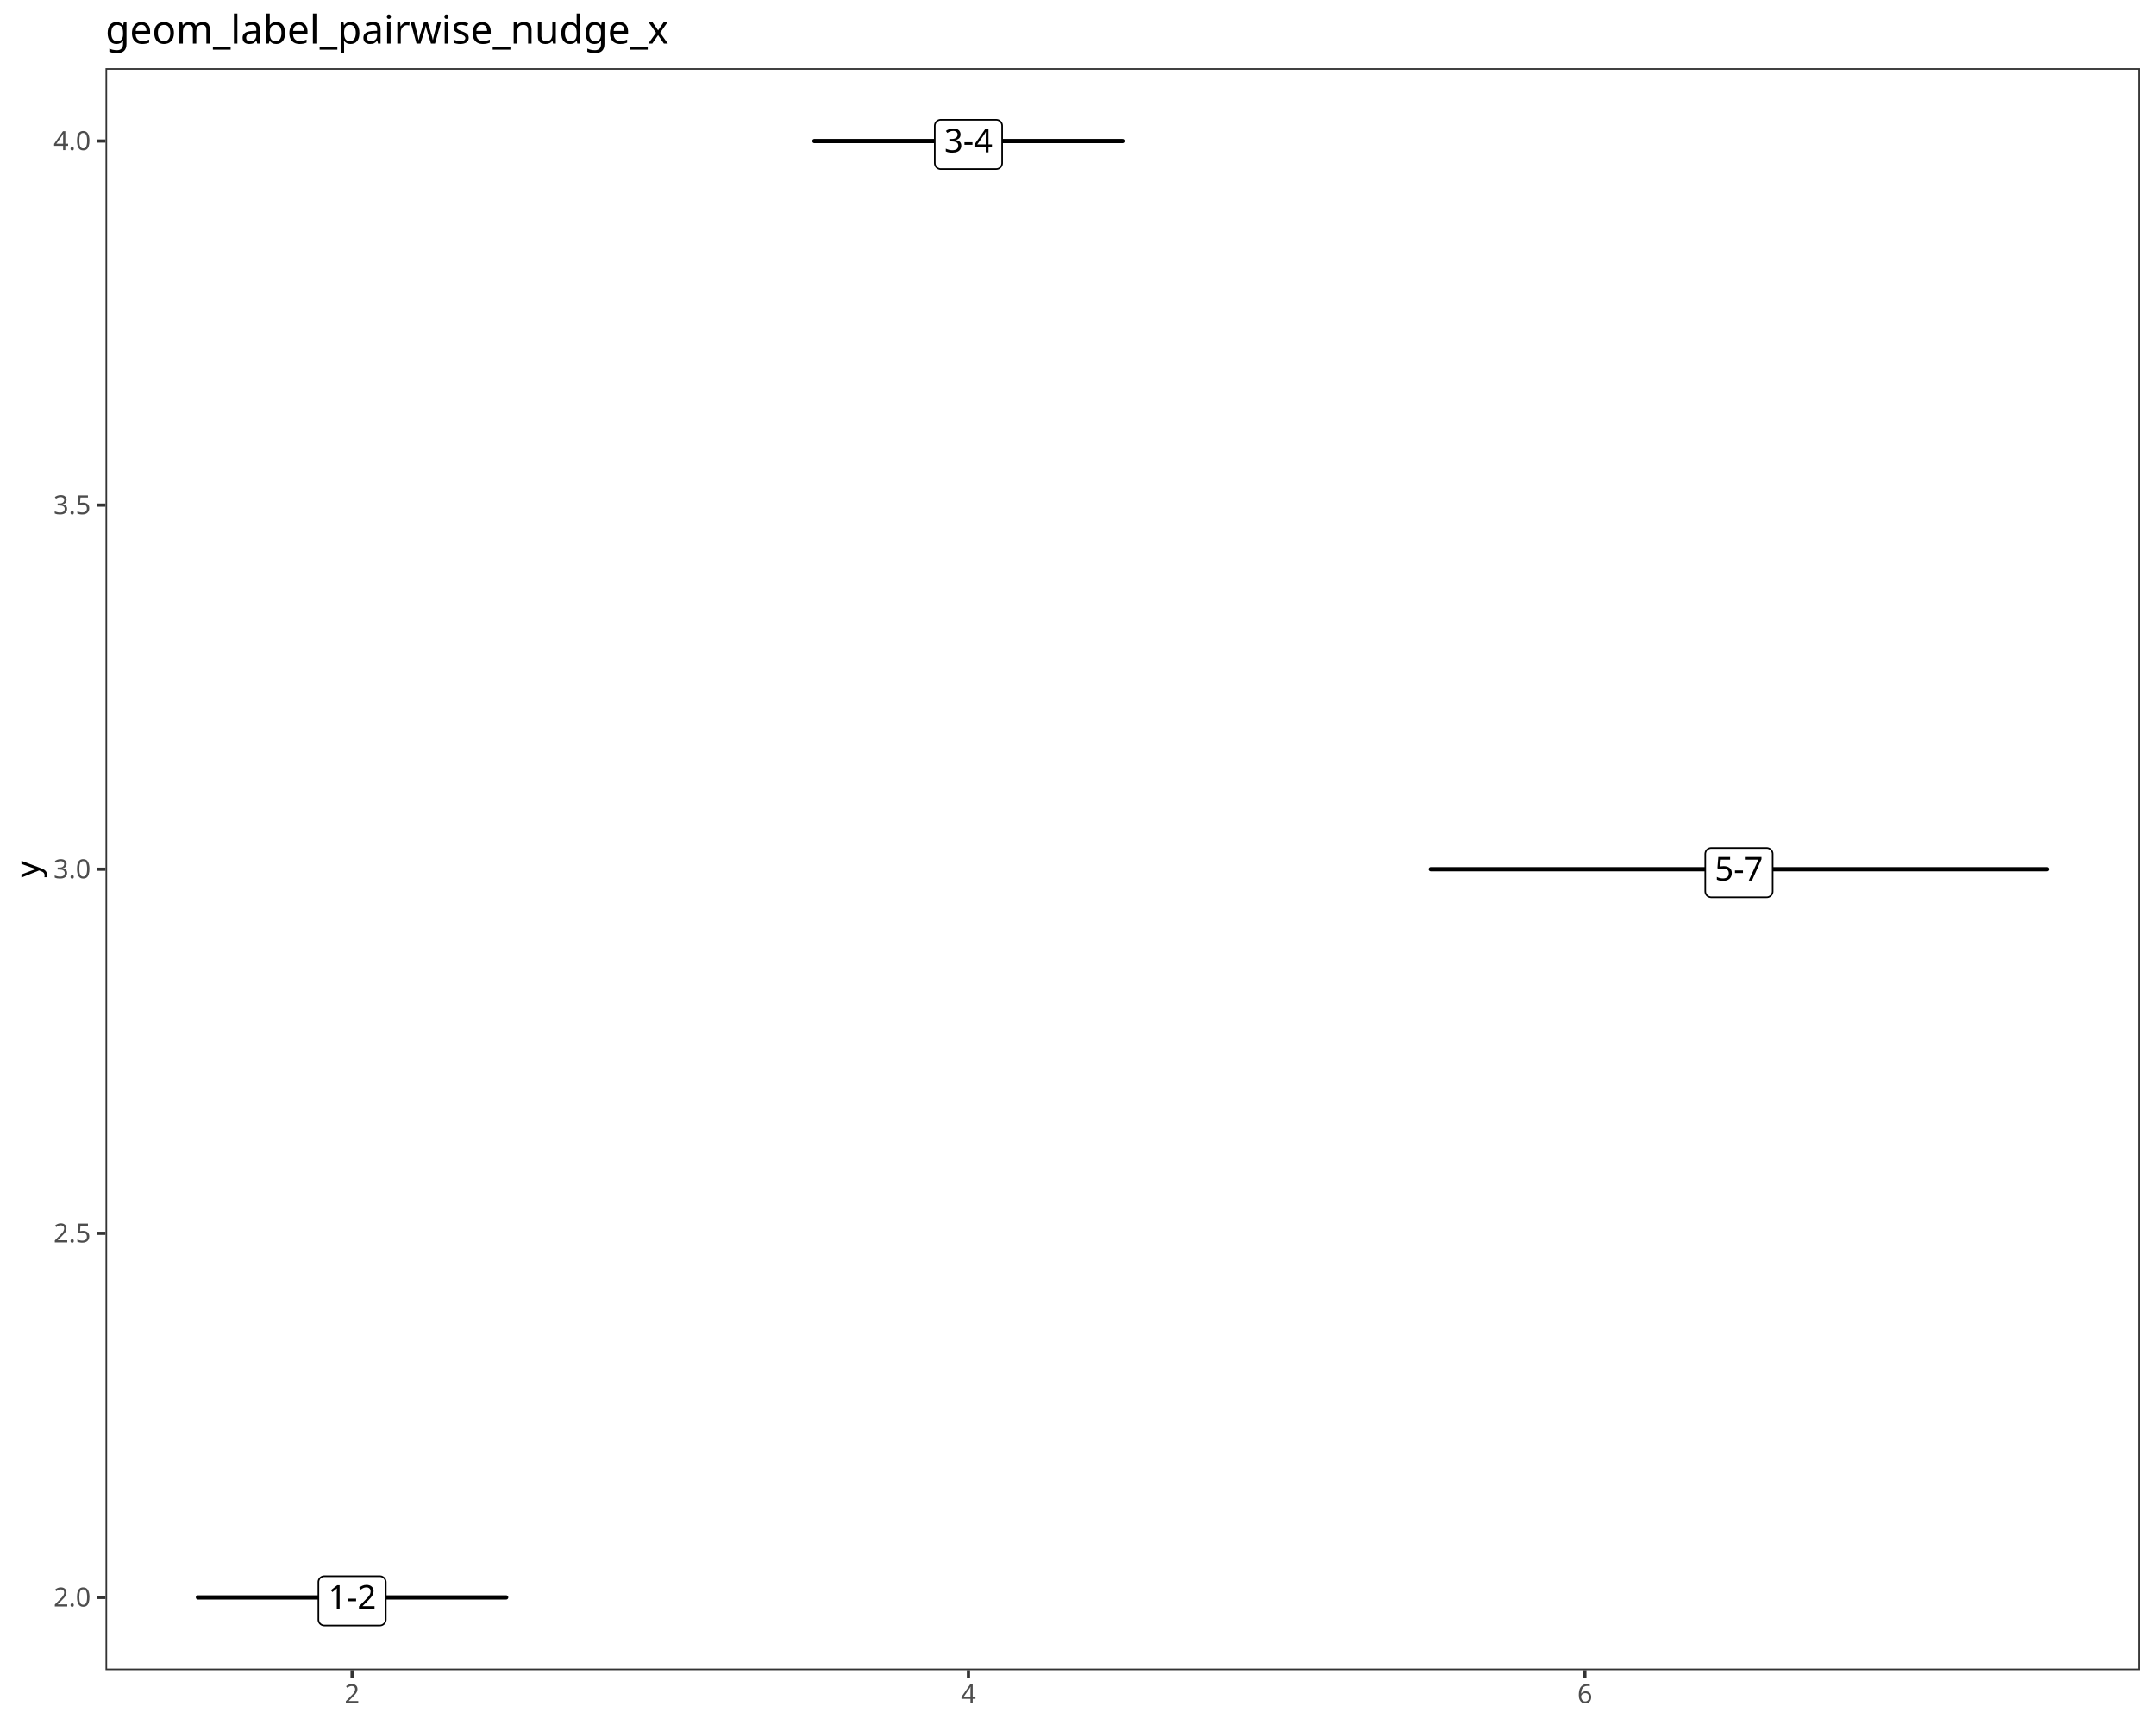
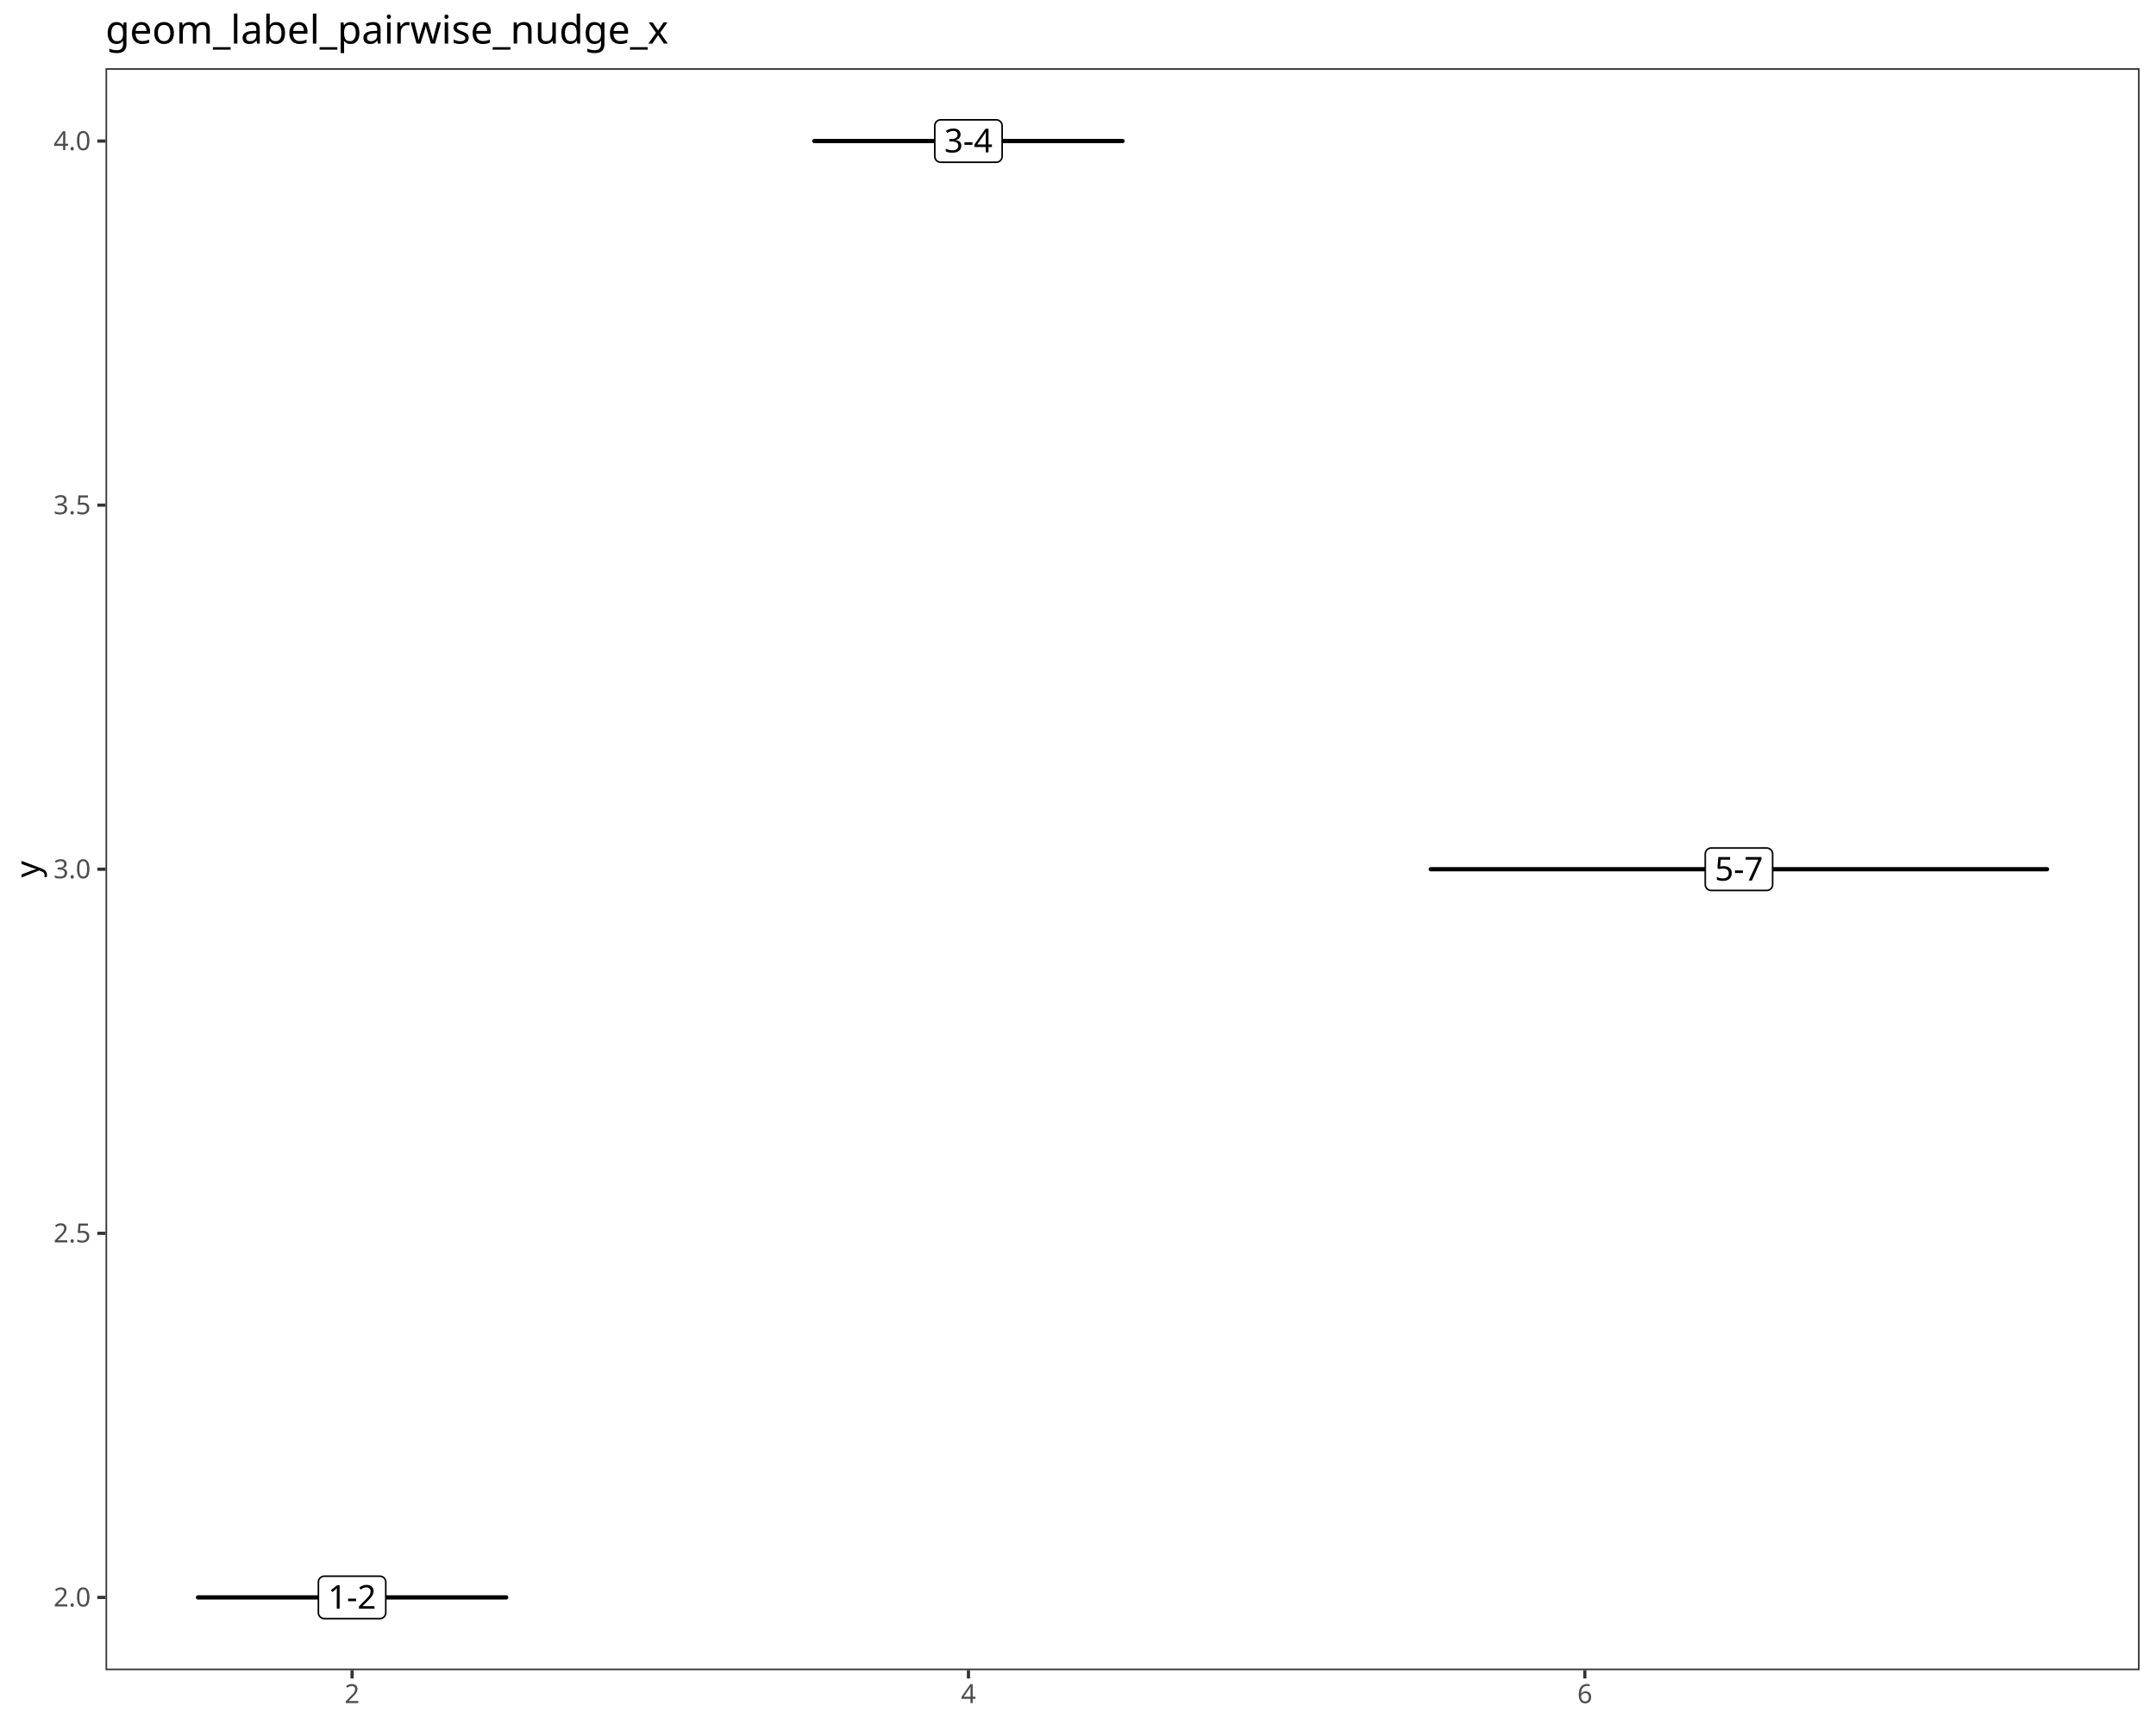
<svg xmlns="http://www.w3.org/2000/svg" class="svglite" data-engine-version="2.0" width="720.00pt" height="576.00pt" viewBox="0 0 720.00 576.00">
  <defs>
    <style type="text/css">
    .svglite line, .svglite polyline, .svglite polygon, .svglite path, .svglite rect, .svglite circle {
      fill: none;
      stroke: #000000;
      stroke-linecap: round;
      stroke-linejoin: round;
      stroke-miterlimit: 10.00;
    }
  </style>
  </defs>
  <rect width="100%" height="100%" style="stroke: none; fill: #FFFFFF;" />
  <defs>
    <clipPath id="cpMC4wMHw3MjAuMDB8MC4wMHw1NzYuMDA=">
      <rect x="0.00" y="0.00" width="720.00" height="576.00" />
    </clipPath>
  </defs>
  <g clip-path="url(#cpMC4wMHw3MjAuMDB8MC4wMHw1NzYuMDA=)">
    <rect x="0.00" y="0.00" width="720.00" height="576.00" style="stroke-width: 1.07; stroke: #FFFFFF; fill: #FFFFFF;" />
  </g>
  <defs>
    <clipPath id="cpMzUuMjR8NzE0LjUyfDIyLjc4fDU1Ny43MQ==">
      <rect x="35.24" y="22.78" width="679.28" height="534.92" />
    </clipPath>
  </defs>
  <g clip-path="url(#cpMzUuMjR8NzE0LjUyfDIyLjc4fDU1Ny43MQ==)">
    <rect x="35.24" y="22.78" width="679.28" height="534.92" style="stroke-width: 1.07; stroke: none; fill: #FFFFFF;" />
    <line x1="66.11" y1="533.39" x2="169.04" y2="533.39" style="stroke-width: 1.42;" />
-     <polygon points="108.31,542.76 126.85,542.76 126.77,542.76 127.08,542.75 127.40,542.68 127.69,542.57 127.97,542.41 128.22,542.21 128.43,541.97 128.60,541.70 128.72,541.41 128.80,541.10 128.83,540.78 128.83,540.78 128.83,528.29 128.83,528.29 128.80,527.97 128.72,527.66 128.60,527.37 128.43,527.10 128.22,526.86 127.97,526.66 127.69,526.50 127.40,526.38 127.08,526.32 126.85,526.31 108.31,526.31 108.54,526.32 108.23,526.31 107.91,526.35 107.60,526.43 107.32,526.57 107.05,526.75 106.82,526.97 106.63,527.23 106.48,527.51 106.38,527.81 106.33,528.13 106.33,528.29 106.33,540.78 106.33,540.62 106.33,540.94 106.38,541.25 106.48,541.56 106.63,541.84 106.82,542.09 107.05,542.31 107.32,542.49 107.60,542.63 107.91,542.72 108.23,542.76 " style="stroke-width: 0.53; fill: #FFFFFF;" />
+     <polygon points="108.31,540.48 126.85,540.48 126.77,540.47 127.08,540.46 127.40,540.40 127.69,540.29 127.97,540.13 128.22,539.92 128.43,539.69 128.60,539.42 128.72,539.12 128.80,538.81 128.83,538.50 128.83,538.50 128.83,528.29 128.83,528.29 128.80,527.97 128.72,527.66 128.60,527.37 128.43,527.10 128.22,526.86 127.97,526.66 127.69,526.50 127.40,526.38 127.08,526.32 126.85,526.31 108.31,526.31 108.54,526.32 108.23,526.31 107.91,526.35 107.60,526.43 107.32,526.57 107.05,526.75 106.82,526.97 106.63,527.23 106.48,527.51 106.38,527.81 106.33,528.13 106.33,528.29 106.33,538.50 106.33,538.34 106.33,538.66 106.38,538.97 106.48,539.27 106.63,539.55 106.82,539.81 107.05,540.03 107.32,540.21 107.60,540.35 107.91,540.44 108.23,540.47 " style="stroke-width: 0.53; fill: #FFFFFF;" />
    <text x="117.58" y="537.18" text-anchor="middle" style="font-size: 11.00px; font-family: sans;" textLength="15.90px" lengthAdjust="spacingAndGlyphs">1-2</text>
    <line x1="271.96" y1="47.10" x2="374.88" y2="47.10" style="stroke-width: 1.42;" />
-     <polygon points="314.15,56.47 332.69,56.47 332.61,56.47 332.93,56.45 333.24,56.39 333.54,56.28 333.81,56.12 334.06,55.91 334.27,55.68 334.44,55.41 334.57,55.11 334.64,54.80 334.67,54.49 334.67,54.49 334.67,41.99 334.67,41.99 334.64,41.68 334.57,41.37 334.44,41.07 334.27,40.80 334.06,40.57 333.81,40.36 333.54,40.20 333.24,40.09 332.93,40.03 332.69,40.01 314.15,40.01 314.39,40.03 314.07,40.01 313.75,40.05 313.45,40.14 313.16,40.28 312.90,40.46 312.67,40.68 312.48,40.93 312.33,41.22 312.23,41.52 312.18,41.83 312.17,41.99 312.17,54.49 312.18,54.33 312.18,54.65 312.23,54.96 312.33,55.26 312.48,55.55 312.67,55.80 312.90,56.02 313.16,56.20 313.45,56.34 313.75,56.43 314.07,56.47 " style="stroke-width: 0.53; fill: #FFFFFF;" />
+     <polygon points="314.15,54.18 332.69,54.18 332.61,54.18 332.93,54.17 333.24,54.11 333.54,53.99 333.81,53.83 334.06,53.63 334.27,53.39 334.44,53.12 334.57,52.83 334.64,52.52 334.67,52.20 334.67,52.20 334.67,41.99 334.67,41.99 334.64,41.68 334.57,41.37 334.44,41.07 334.27,40.80 334.06,40.57 333.81,40.36 333.54,40.20 333.24,40.09 332.93,40.03 332.69,40.01 314.15,40.01 314.39,40.03 314.07,40.01 313.75,40.05 313.45,40.14 313.16,40.28 312.90,40.46 312.67,40.68 312.48,40.93 312.33,41.22 312.23,41.52 312.18,41.83 312.17,41.99 312.17,52.20 312.18,52.04 312.18,52.36 312.23,52.68 312.33,52.98 312.48,53.26 312.67,53.52 312.90,53.74 313.16,53.92 313.45,54.05 313.75,54.14 314.07,54.18 " style="stroke-width: 0.53; fill: #FFFFFF;" />
    <text x="323.42" y="50.88" text-anchor="middle" style="font-size: 11.00px; font-family: sans;" textLength="15.90px" lengthAdjust="spacingAndGlyphs">3-4</text>
    <line x1="477.80" y1="290.24" x2="683.64" y2="290.24" style="stroke-width: 1.42;" />
-     <polygon points="571.45,299.61 589.99,299.61 589.91,299.61 590.23,299.60 590.54,299.54 590.84,299.42 591.12,299.26 591.36,299.06 591.58,298.82 591.75,298.55 591.87,298.26 591.95,297.95 591.97,297.63 591.97,297.63 591.97,285.14 591.97,285.14 591.95,284.82 591.87,284.51 591.75,284.22 591.58,283.95 591.36,283.71 591.12,283.51 590.84,283.35 590.54,283.24 590.23,283.17 589.99,283.16 571.45,283.16 571.69,283.17 571.37,283.16 571.06,283.20 570.75,283.29 570.46,283.42 570.20,283.61 569.97,283.83 569.78,284.08 569.63,284.36 569.53,284.67 569.48,284.98 569.47,285.14 569.47,297.63 569.48,297.47 569.48,297.79 569.53,298.11 569.63,298.41 569.78,298.69 569.97,298.95 570.20,299.17 570.46,299.35 570.75,299.48 571.06,299.57 571.37,299.61 " style="stroke-width: 0.53; fill: #FFFFFF;" />
+     <polygon points="571.45,297.33 589.99,297.33 589.91,297.33 590.23,297.32 590.54,297.25 590.84,297.14 591.12,296.98 591.36,296.78 591.58,296.54 591.75,296.27 591.87,295.98 591.95,295.67 591.97,295.35 591.97,295.35 591.97,285.14 591.97,285.14 591.95,284.82 591.87,284.51 591.75,284.22 591.58,283.95 591.36,283.71 591.12,283.51 590.84,283.35 590.54,283.24 590.23,283.17 589.99,283.16 571.45,283.16 571.69,283.17 571.37,283.16 571.06,283.20 570.75,283.29 570.46,283.42 570.20,283.61 569.97,283.83 569.78,284.08 569.63,284.36 569.53,284.67 569.48,284.98 569.47,285.14 569.47,295.35 569.48,295.19 569.48,295.51 569.53,295.82 569.63,296.13 569.78,296.41 569.97,296.66 570.20,296.88 570.46,297.06 570.75,297.20 571.06,297.29 571.37,297.33 " style="stroke-width: 0.53; fill: #FFFFFF;" />
    <text x="580.72" y="294.03" text-anchor="middle" style="font-size: 11.00px; font-family: sans;" textLength="15.90px" lengthAdjust="spacingAndGlyphs">5-7</text>
    <rect x="35.24" y="22.78" width="679.28" height="534.92" style="stroke-width: 1.07; stroke: #333333;" />
  </g>
  <g clip-path="url(#cpMC4wMHw3MjAuMDB8MC4wMHw1NzYuMDA=)">
    <text x="30.31" y="536.42" text-anchor="end" style="font-size: 8.80px; fill: #4D4D4D; font-family: sans;" textLength="12.23px" lengthAdjust="spacingAndGlyphs">2.0</text>
    <text x="30.31" y="414.85" text-anchor="end" style="font-size: 8.80px; fill: #4D4D4D; font-family: sans;" textLength="12.23px" lengthAdjust="spacingAndGlyphs">2.5</text>
    <text x="30.31" y="293.27" text-anchor="end" style="font-size: 8.80px; fill: #4D4D4D; font-family: sans;" textLength="12.23px" lengthAdjust="spacingAndGlyphs">3.0</text>
    <text x="30.31" y="171.70" text-anchor="end" style="font-size: 8.80px; fill: #4D4D4D; font-family: sans;" textLength="12.23px" lengthAdjust="spacingAndGlyphs">3.5</text>
    <text x="30.31" y="50.13" text-anchor="end" style="font-size: 8.80px; fill: #4D4D4D; font-family: sans;" textLength="12.23px" lengthAdjust="spacingAndGlyphs">4.0</text>
    <polyline points="32.50,533.39 35.24,533.39 " style="stroke-width: 1.07; stroke: #333333; stroke-linecap: butt;" />
    <polyline points="32.50,411.82 35.24,411.82 " style="stroke-width: 1.07; stroke: #333333; stroke-linecap: butt;" />
    <polyline points="32.50,290.24 35.24,290.24 " style="stroke-width: 1.07; stroke: #333333; stroke-linecap: butt;" />
    <polyline points="32.50,168.67 35.24,168.67 " style="stroke-width: 1.07; stroke: #333333; stroke-linecap: butt;" />
    <polyline points="32.50,47.10 35.24,47.10 " style="stroke-width: 1.07; stroke: #333333; stroke-linecap: butt;" />
    <polyline points="117.58,560.45 117.58,557.71 " style="stroke-width: 1.07; stroke: #333333; stroke-linecap: butt;" />
    <polyline points="323.42,560.45 323.42,557.71 " style="stroke-width: 1.07; stroke: #333333; stroke-linecap: butt;" />
    <polyline points="529.26,560.45 529.26,557.71 " style="stroke-width: 1.07; stroke: #333333; stroke-linecap: butt;" />
    <text x="117.58" y="568.69" text-anchor="middle" style="font-size: 8.80px; fill: #4D4D4D; font-family: sans;" textLength="4.89px" lengthAdjust="spacingAndGlyphs">2</text>
    <text x="323.42" y="568.69" text-anchor="middle" style="font-size: 8.80px; fill: #4D4D4D; font-family: sans;" textLength="4.89px" lengthAdjust="spacingAndGlyphs">4</text>
    <text x="529.26" y="568.69" text-anchor="middle" style="font-size: 8.80px; fill: #4D4D4D; font-family: sans;" textLength="4.89px" lengthAdjust="spacingAndGlyphs">6</text>
    <text transform="translate(13.05,290.24) rotate(-90)" text-anchor="middle" style="font-size: 11.00px; font-family: sans;" textLength="5.50px" lengthAdjust="spacingAndGlyphs">y</text>
    <text x="35.24" y="14.56" style="font-size: 13.20px; font-family: sans;" textLength="182.02px" lengthAdjust="spacingAndGlyphs">geom_label_pairwise_nudge_x</text>
  </g>
</svg>
